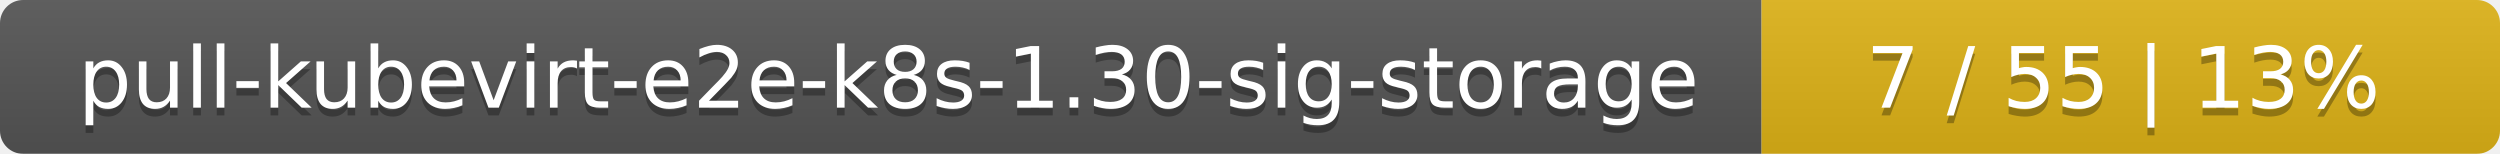
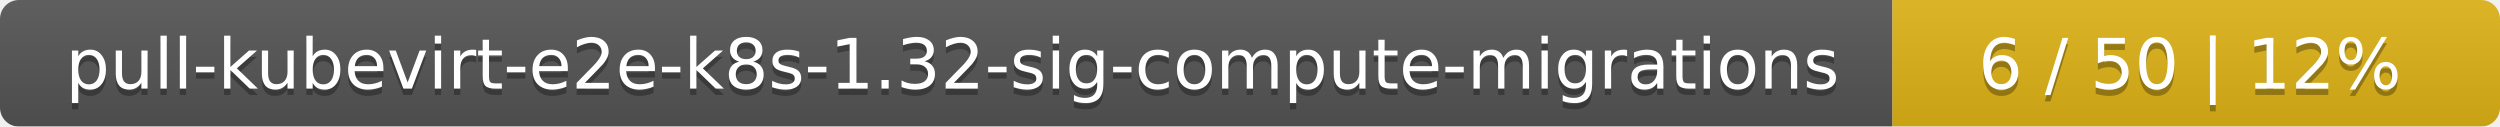
- <svg xmlns="http://www.w3.org/2000/svg" width="325" height="20">
+ <svg xmlns="http://www.w3.org/2000/svg" width="395" height="20">
  <linearGradient id="smooth" x2="0" y2="100%">
    <stop offset="0" stop-color="#bbb" stop-opacity=".1" />
    <stop offset="1" stop-opacity=".1" />
  </linearGradient>
  <mask id="round">
-     <rect width="325" height="20" rx="3" fill="#fff" />
+     <rect width="395" height="20" rx="3" fill="#fff" />
  </mask>
  <g mask="url(#round)">
-     <rect width="229" height="20" fill="#555" />
-     <rect x="229" width="96" height="20" fill="#dfb317" />
-     <rect width="325" height="20" fill="url(#smooth)" />
+     <rect width="299" height="20" fill="#555" />
+     <rect x="299" width="96" height="20" fill="#dfb317" />
+     <rect width="395" height="20" fill="url(#smooth)" />
  </g>
  <g fill="#fff" text-anchor="middle" font-family="DejaVu Sans,Verdana,Geneva,sans-serif" font-size="11">
-     <text x="115.5" y="15" fill="#010101" fill-opacity=".3">pull-kubevirt-e2e-k8s-1.30-sig-storage</text>
-     <text x="115.5" y="14">pull-kubevirt-e2e-k8s-1.30-sig-storage</text>
-     <text x="276" y="15" fill="#010101" fill-opacity=".3">7 / 55    |    13%</text>
-     <text x="276" y="14">7 / 55    |    13%</text>
+     <text x="150.5" y="15" fill="#010101" fill-opacity=".3">pull-kubevirt-e2e-k8s-1.32-sig-compute-migrations</text>
+     <text x="150.5" y="14">pull-kubevirt-e2e-k8s-1.32-sig-compute-migrations</text>
+     <text x="346" y="15" fill="#010101" fill-opacity=".3">6 / 50    |    12%</text>
+     <text x="346" y="14">6 / 50    |    12%</text>
  </g>
</svg>
